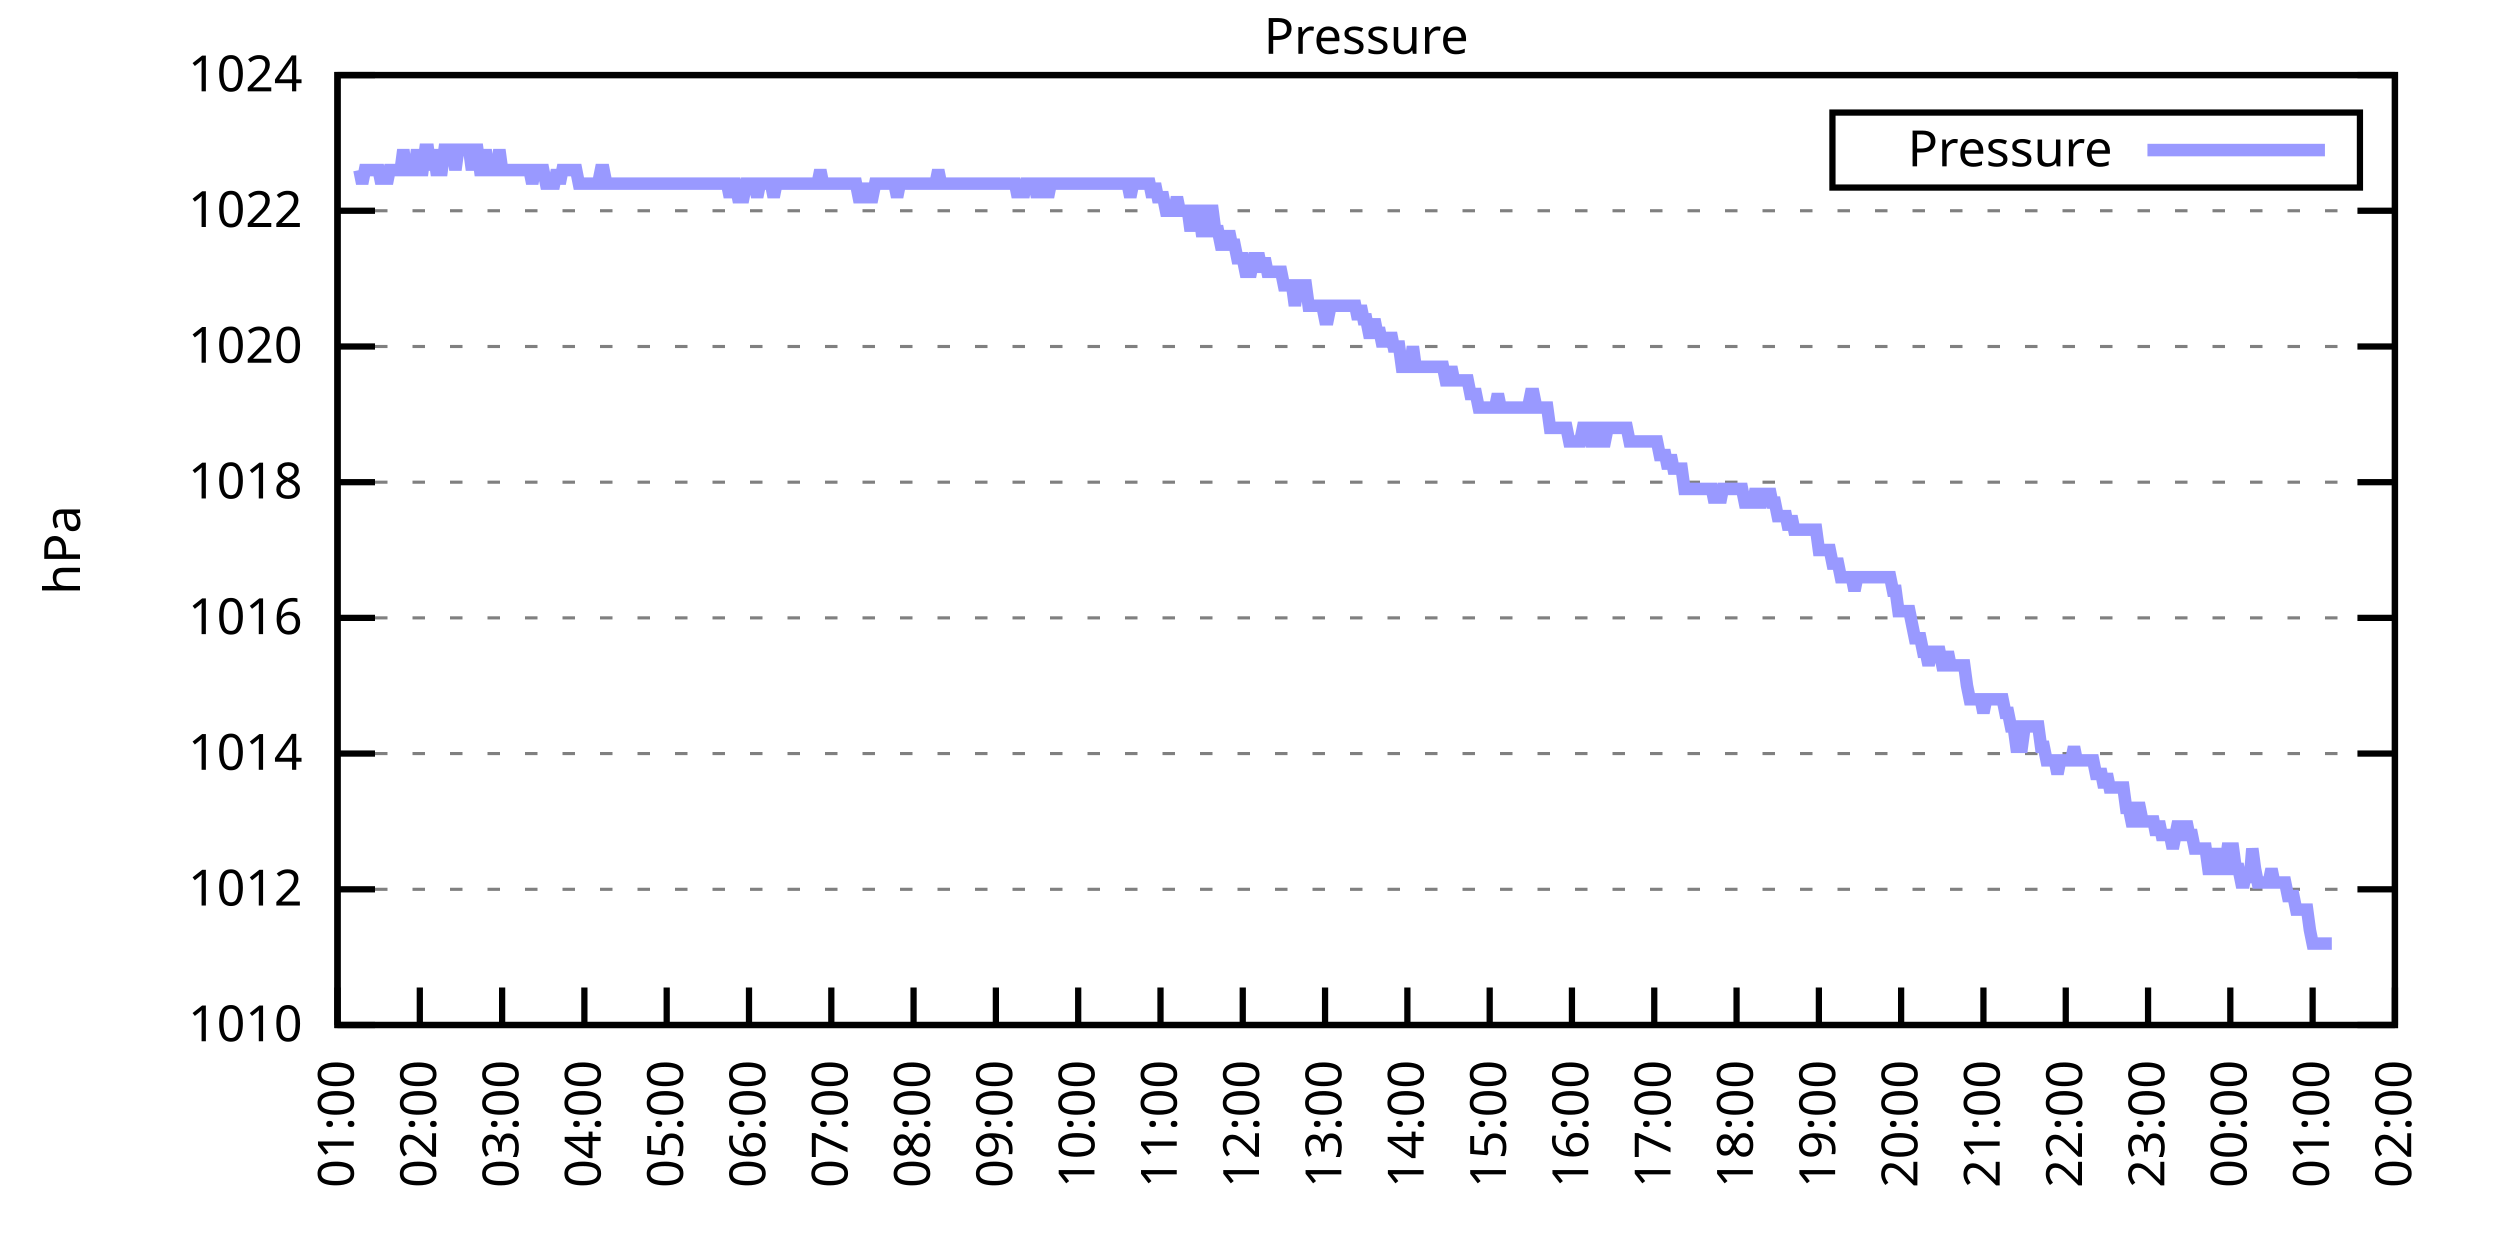
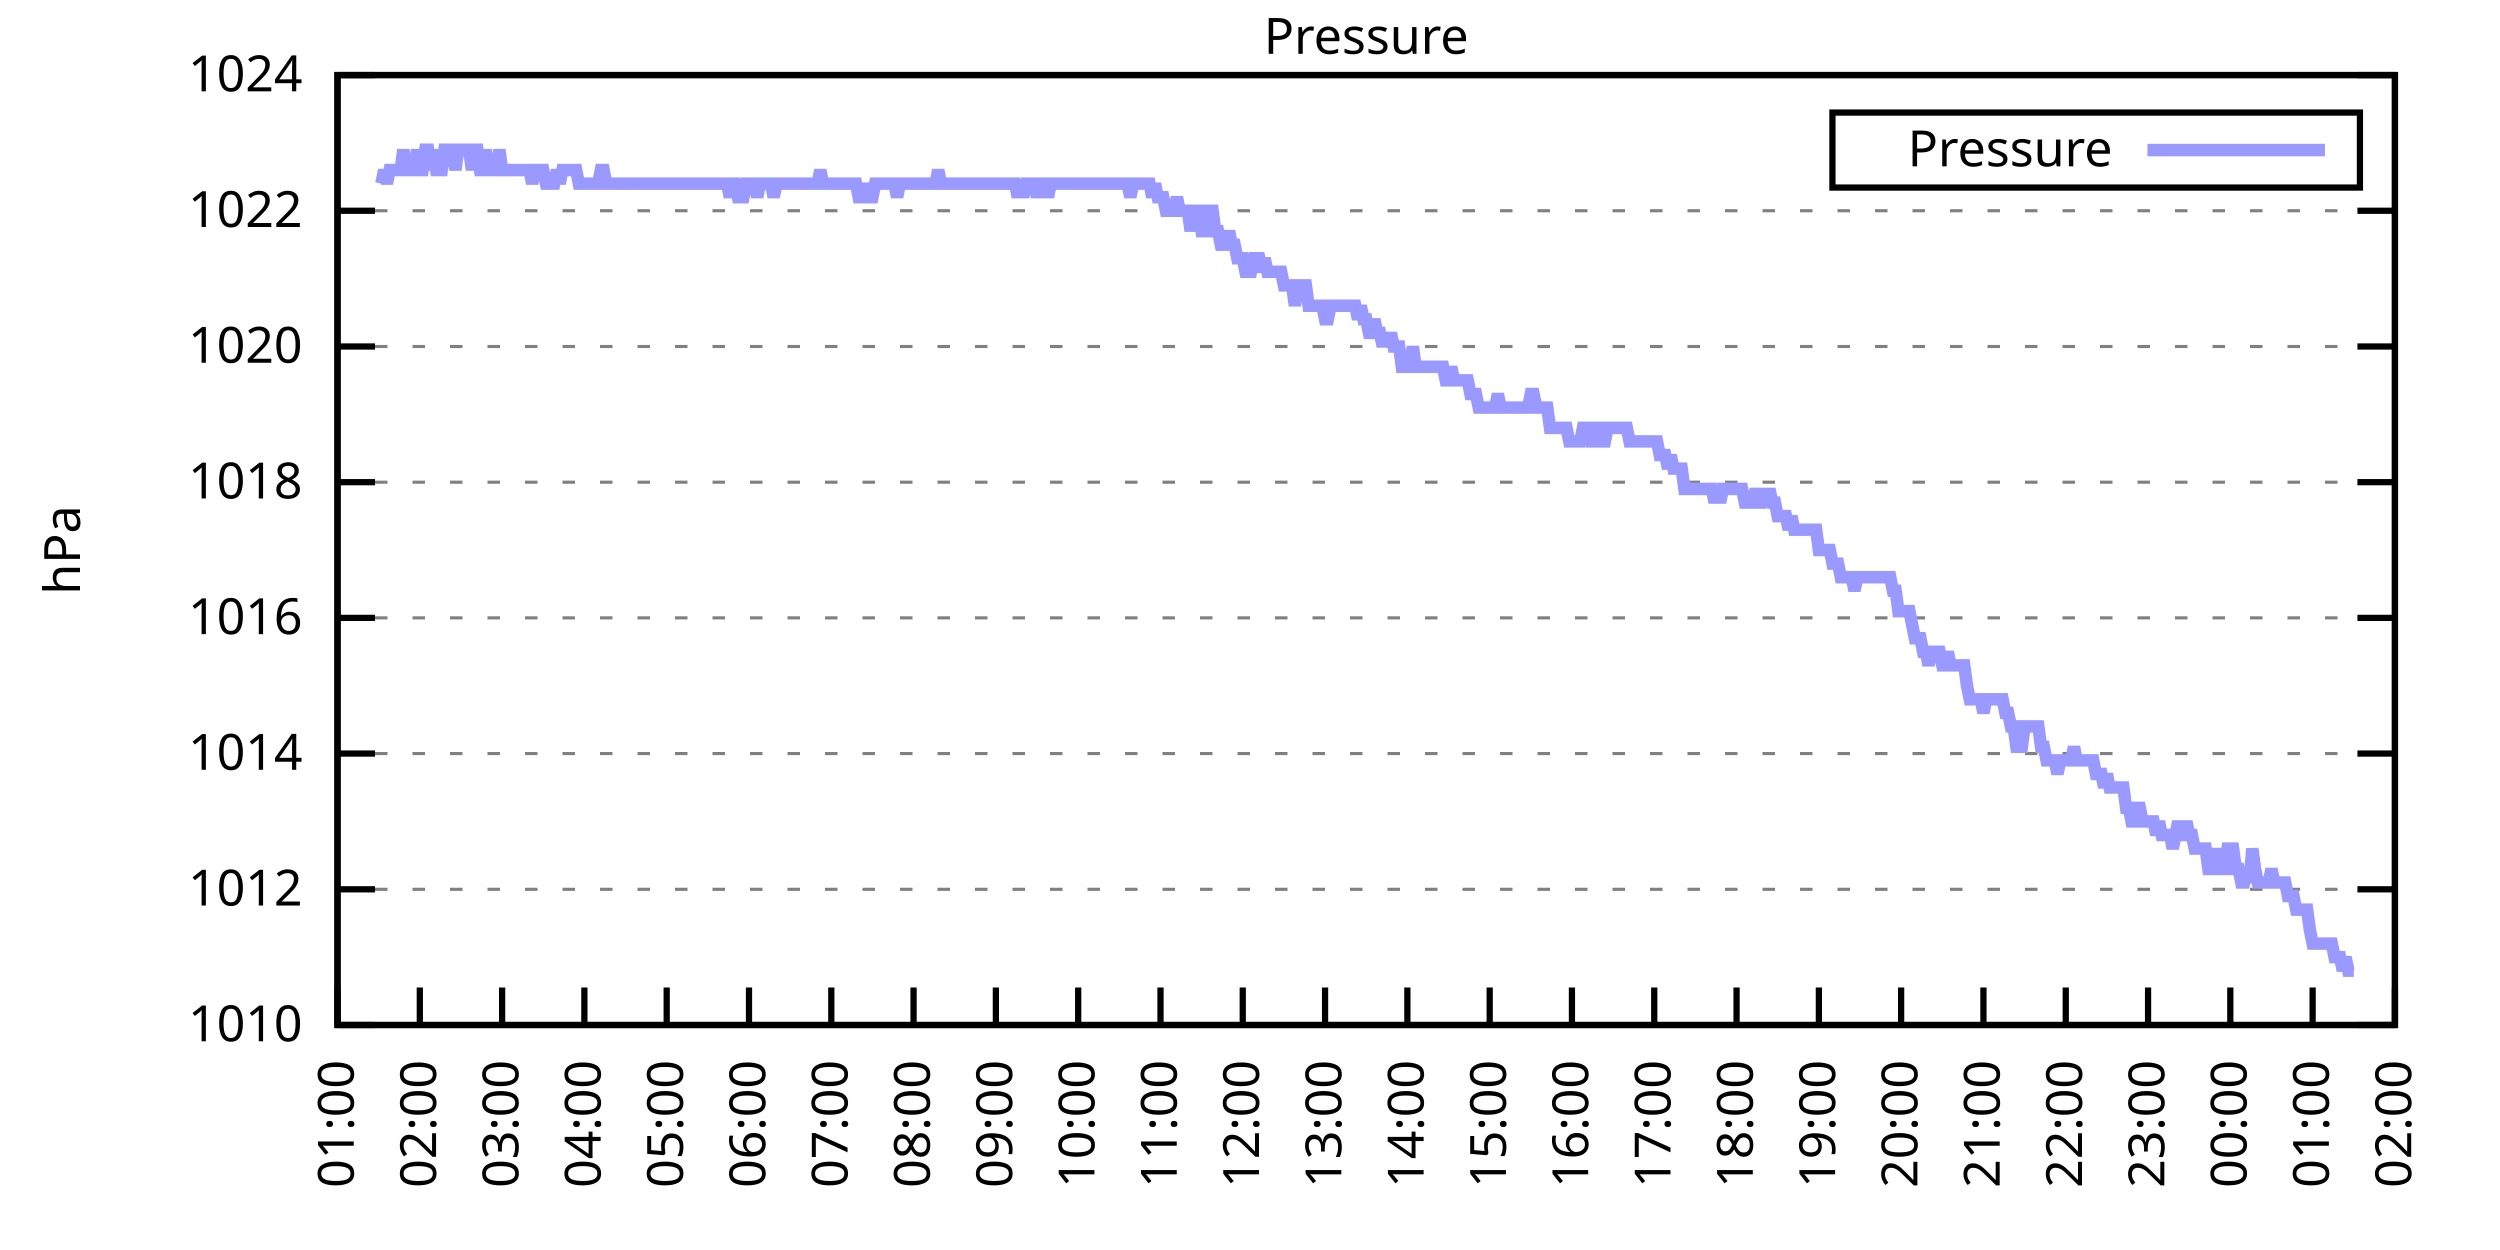
<svg xmlns="http://www.w3.org/2000/svg" xmlns:xlink="http://www.w3.org/1999/xlink" width="400" height="200" viewBox="0 0 400 200">
  <g id="gnuplot_canvas">
    <rect x="0" y="0" width="400" height="200" fill="none" />
    <defs>
      <circle id="gpDot" r="0.5" stroke-width="0.5" stroke="currentColor" />
      <path id="gpPt0" stroke-width="0.333" stroke="currentColor" d="M-1,0 h2 M0,-1 v2" />
      <path id="gpPt1" stroke-width="0.333" stroke="currentColor" d="M-1,-1 L1,1 M1,-1 L-1,1" />
      <path id="gpPt2" stroke-width="0.333" stroke="currentColor" d="M-1,0 L1,0 M0,-1 L0,1 M-1,-1 L1,1 M-1,1 L1,-1" />
      <rect id="gpPt3" stroke-width="0.333" stroke="currentColor" x="-1" y="-1" width="2" height="2" />
      <rect id="gpPt4" stroke-width="0.333" stroke="currentColor" fill="currentColor" x="-1" y="-1" width="2" height="2" />
      <circle id="gpPt5" stroke-width="0.333" stroke="currentColor" cx="0" cy="0" r="1" />
      <use xlink:href="#gpPt5" id="gpPt6" fill="currentColor" stroke="none" />
      <path id="gpPt7" stroke-width="0.333" stroke="currentColor" d="M0,-1.33 L-1.33,0.67 L1.33,0.67 z" />
      <use xlink:href="#gpPt7" id="gpPt8" fill="currentColor" stroke="none" />
      <use xlink:href="#gpPt7" id="gpPt9" stroke="currentColor" transform="rotate(180)" />
      <use xlink:href="#gpPt9" id="gpPt10" fill="currentColor" stroke="none" />
      <use xlink:href="#gpPt3" id="gpPt11" stroke="currentColor" transform="rotate(45)" />
      <use xlink:href="#gpPt11" id="gpPt12" fill="currentColor" stroke="none" />
      <path id="gpPt13" stroke-width="0.333" stroke="currentColor" d="M0,1.330 L1.265,0.411 L0.782,-1.067 L-0.782,-1.076 L-1.265,0.411 z" />
      <use xlink:href="#gpPt13" id="gpPt14" fill="currentColor" stroke="none" />
      <filter id="textbox" filterUnits="objectBoundingBox" x="0" y="0" height="1" width="1">
        <feFlood flood-color="white" flood-opacity="1" result="bgnd" />
        <feComposite in="SourceGraphic" in2="bgnd" operator="atop" />
      </filter>
      <filter id="greybox" filterUnits="objectBoundingBox" x="0" y="0" height="1" width="1">
        <feFlood flood-color="lightgrey" flood-opacity="1" result="grey" />
        <feComposite in="SourceGraphic" in2="grey" operator="atop" />
      </filter>
    </defs>
    <g fill="none" color="white" stroke="currentColor" stroke-width="1.00" stroke-linecap="butt" stroke-linejoin="miter">
</g>
    <g fill="none" color="black" stroke="currentColor" stroke-width="1.00" stroke-linecap="butt" stroke-linejoin="miter">
      <g stroke="none" shape-rendering="crispEdges">
        <polygon fill="rgb(255, 255, 255)" points="54.00,164.00 383.18,164.00 383.18,12.02 54.00,12.02 " />
      </g>
    </g>
    <g fill="none" color="black" stroke="currentColor" stroke-width="1.00" stroke-linecap="butt" stroke-linejoin="miter">
</g>
    <g fill="none" color="black" stroke="black" stroke-width="0.50" stroke-linecap="butt" stroke-linejoin="miter">
</g>
    <g fill="none" color="gray" stroke="currentColor" stroke-width="0.50" stroke-linecap="butt" stroke-linejoin="miter">
      <path stroke="gray" stroke-dasharray="2,4" class="gridline" d="M54.00,164.00 L383.19,164.00  " />
    </g>
    <g fill="none" color="gray" stroke="gray" stroke-width="1.00" stroke-linecap="butt" stroke-linejoin="miter">
</g>
    <g fill="none" color="black" stroke="currentColor" stroke-width="1.00" stroke-linecap="butt" stroke-linejoin="miter">
      <path stroke="black" d="M54.00,164.00 L60.00,164.00 M383.19,164.00 L377.19,164.00  " />
      <g transform="translate(48.40,166.60)" stroke="none" fill="black" font-family="Sans" font-size="8.00" text-anchor="end">
        <text>
          <tspan font-family="Sans"> 1010</tspan>
        </text>
      </g>
    </g>
    <g fill="none" color="black" stroke="currentColor" stroke-width="1.00" stroke-linecap="butt" stroke-linejoin="miter">
</g>
    <g fill="none" color="black" stroke="black" stroke-width="0.50" stroke-linecap="butt" stroke-linejoin="miter">
</g>
    <g fill="none" color="gray" stroke="currentColor" stroke-width="0.50" stroke-linecap="butt" stroke-linejoin="miter">
      <path stroke="gray" stroke-dasharray="2,4" class="gridline" d="M54.00,142.29 L383.19,142.29  " />
    </g>
    <g fill="none" color="gray" stroke="gray" stroke-width="1.00" stroke-linecap="butt" stroke-linejoin="miter">
</g>
    <g fill="none" color="black" stroke="currentColor" stroke-width="1.00" stroke-linecap="butt" stroke-linejoin="miter">
      <path stroke="black" d="M54.00,142.29 L60.00,142.29 M383.19,142.29 L377.19,142.29  " />
      <g transform="translate(48.40,144.89)" stroke="none" fill="black" font-family="Sans" font-size="8.00" text-anchor="end">
        <text>
          <tspan font-family="Sans"> 1012</tspan>
        </text>
      </g>
    </g>
    <g fill="none" color="black" stroke="currentColor" stroke-width="1.00" stroke-linecap="butt" stroke-linejoin="miter">
</g>
    <g fill="none" color="black" stroke="black" stroke-width="0.50" stroke-linecap="butt" stroke-linejoin="miter">
</g>
    <g fill="none" color="gray" stroke="currentColor" stroke-width="0.50" stroke-linecap="butt" stroke-linejoin="miter">
      <path stroke="gray" stroke-dasharray="2,4" class="gridline" d="M54.00,120.57 L383.19,120.57  " />
    </g>
    <g fill="none" color="gray" stroke="gray" stroke-width="1.00" stroke-linecap="butt" stroke-linejoin="miter">
</g>
    <g fill="none" color="black" stroke="currentColor" stroke-width="1.00" stroke-linecap="butt" stroke-linejoin="miter">
      <path stroke="black" d="M54.00,120.57 L60.00,120.57 M383.19,120.57 L377.19,120.57  " />
      <g transform="translate(48.40,123.17)" stroke="none" fill="black" font-family="Sans" font-size="8.00" text-anchor="end">
        <text>
          <tspan font-family="Sans"> 1014</tspan>
        </text>
      </g>
    </g>
    <g fill="none" color="black" stroke="currentColor" stroke-width="1.00" stroke-linecap="butt" stroke-linejoin="miter">
</g>
    <g fill="none" color="black" stroke="black" stroke-width="0.50" stroke-linecap="butt" stroke-linejoin="miter">
</g>
    <g fill="none" color="gray" stroke="currentColor" stroke-width="0.50" stroke-linecap="butt" stroke-linejoin="miter">
      <path stroke="gray" stroke-dasharray="2,4" class="gridline" d="M54.00,98.86 L383.19,98.86  " />
    </g>
    <g fill="none" color="gray" stroke="gray" stroke-width="1.00" stroke-linecap="butt" stroke-linejoin="miter">
</g>
    <g fill="none" color="black" stroke="currentColor" stroke-width="1.00" stroke-linecap="butt" stroke-linejoin="miter">
      <path stroke="black" d="M54.00,98.86 L60.00,98.86 M383.19,98.86 L377.19,98.86  " />
      <g transform="translate(48.40,101.46)" stroke="none" fill="black" font-family="Sans" font-size="8.00" text-anchor="end">
        <text>
          <tspan font-family="Sans"> 1016</tspan>
        </text>
      </g>
    </g>
    <g fill="none" color="black" stroke="currentColor" stroke-width="1.00" stroke-linecap="butt" stroke-linejoin="miter">
</g>
    <g fill="none" color="black" stroke="black" stroke-width="0.50" stroke-linecap="butt" stroke-linejoin="miter">
</g>
    <g fill="none" color="gray" stroke="currentColor" stroke-width="0.50" stroke-linecap="butt" stroke-linejoin="miter">
      <path stroke="gray" stroke-dasharray="2,4" class="gridline" d="M54.00,77.15 L383.19,77.15  " />
    </g>
    <g fill="none" color="gray" stroke="gray" stroke-width="1.00" stroke-linecap="butt" stroke-linejoin="miter">
</g>
    <g fill="none" color="black" stroke="currentColor" stroke-width="1.00" stroke-linecap="butt" stroke-linejoin="miter">
      <path stroke="black" d="M54.00,77.15 L60.00,77.15 M383.19,77.15 L377.19,77.15  " />
      <g transform="translate(48.40,79.75)" stroke="none" fill="black" font-family="Sans" font-size="8.00" text-anchor="end">
        <text>
          <tspan font-family="Sans"> 1018</tspan>
        </text>
      </g>
    </g>
    <g fill="none" color="black" stroke="currentColor" stroke-width="1.00" stroke-linecap="butt" stroke-linejoin="miter">
</g>
    <g fill="none" color="black" stroke="black" stroke-width="0.50" stroke-linecap="butt" stroke-linejoin="miter">
</g>
    <g fill="none" color="gray" stroke="currentColor" stroke-width="0.50" stroke-linecap="butt" stroke-linejoin="miter">
      <path stroke="gray" stroke-dasharray="2,4" class="gridline" d="M54.00,55.44 L383.19,55.44  " />
    </g>
    <g fill="none" color="gray" stroke="gray" stroke-width="1.00" stroke-linecap="butt" stroke-linejoin="miter">
</g>
    <g fill="none" color="black" stroke="currentColor" stroke-width="1.00" stroke-linecap="butt" stroke-linejoin="miter">
      <path stroke="black" d="M54.00,55.44 L60.00,55.44 M383.19,55.44 L377.19,55.44  " />
      <g transform="translate(48.40,58.04)" stroke="none" fill="black" font-family="Sans" font-size="8.00" text-anchor="end">
        <text>
          <tspan font-family="Sans"> 1020</tspan>
        </text>
      </g>
    </g>
    <g fill="none" color="black" stroke="currentColor" stroke-width="1.00" stroke-linecap="butt" stroke-linejoin="miter">
</g>
    <g fill="none" color="black" stroke="black" stroke-width="0.50" stroke-linecap="butt" stroke-linejoin="miter">
</g>
    <g fill="none" color="gray" stroke="currentColor" stroke-width="0.50" stroke-linecap="butt" stroke-linejoin="miter">
      <path stroke="gray" stroke-dasharray="2,4" class="gridline" d="M54.00,33.72 L383.19,33.72  " />
    </g>
    <g fill="none" color="gray" stroke="gray" stroke-width="1.00" stroke-linecap="butt" stroke-linejoin="miter">
</g>
    <g fill="none" color="black" stroke="currentColor" stroke-width="1.00" stroke-linecap="butt" stroke-linejoin="miter">
      <path stroke="black" d="M54.00,33.72 L60.00,33.72 M383.19,33.72 L377.19,33.72  " />
      <g transform="translate(48.40,36.32)" stroke="none" fill="black" font-family="Sans" font-size="8.00" text-anchor="end">
        <text>
          <tspan font-family="Sans"> 1022</tspan>
        </text>
      </g>
    </g>
    <g fill="none" color="black" stroke="currentColor" stroke-width="1.00" stroke-linecap="butt" stroke-linejoin="miter">
</g>
    <g fill="none" color="black" stroke="black" stroke-width="0.50" stroke-linecap="butt" stroke-linejoin="miter">
</g>
    <g fill="none" color="gray" stroke="currentColor" stroke-width="0.50" stroke-linecap="butt" stroke-linejoin="miter">
      <path stroke="gray" stroke-dasharray="2,4" class="gridline" d="M54.00,12.01 L383.19,12.01  " />
    </g>
    <g fill="none" color="gray" stroke="gray" stroke-width="1.00" stroke-linecap="butt" stroke-linejoin="miter">
</g>
    <g fill="none" color="black" stroke="currentColor" stroke-width="1.00" stroke-linecap="butt" stroke-linejoin="miter">
      <path stroke="black" d="M54.00,12.01 L60.00,12.01 M383.19,12.01 L377.19,12.01  " />
      <g transform="translate(48.40,14.61)" stroke="none" fill="black" font-family="Sans" font-size="8.00" text-anchor="end">
        <text>
          <tspan font-family="Sans"> 1024</tspan>
        </text>
      </g>
    </g>
    <g fill="none" color="black" stroke="currentColor" stroke-width="1.00" stroke-linecap="butt" stroke-linejoin="miter">
      <path stroke="black" d="M54.00,164.00 L54.00,158.00  " />
      <g transform="translate(56.60,169.60) rotate(270.00)" stroke="none" fill="black" font-family="Sans" font-size="8.00" text-anchor="end">
        <text>
          <tspan font-family="Sans">01:00</tspan>
        </text>
      </g>
    </g>
    <g fill="none" color="black" stroke="currentColor" stroke-width="1.00" stroke-linecap="butt" stroke-linejoin="miter">
      <path stroke="black" d="M67.17,164.00 L67.17,158.00  " />
      <g transform="translate(69.77,169.60) rotate(270.00)" stroke="none" fill="black" font-family="Sans" font-size="8.00" text-anchor="end">
        <text>
          <tspan font-family="Sans">02:00</tspan>
        </text>
      </g>
    </g>
    <g fill="none" color="black" stroke="currentColor" stroke-width="1.00" stroke-linecap="butt" stroke-linejoin="miter">
      <path stroke="black" d="M80.34,164.00 L80.34,158.00  " />
      <g transform="translate(82.94,169.60) rotate(270.00)" stroke="none" fill="black" font-family="Sans" font-size="8.00" text-anchor="end">
        <text>
          <tspan font-family="Sans">03:00</tspan>
        </text>
      </g>
    </g>
    <g fill="none" color="black" stroke="currentColor" stroke-width="1.00" stroke-linecap="butt" stroke-linejoin="miter">
      <path stroke="black" d="M93.50,164.00 L93.50,158.00  " />
      <g transform="translate(96.10,169.60) rotate(270.00)" stroke="none" fill="black" font-family="Sans" font-size="8.00" text-anchor="end">
        <text>
          <tspan font-family="Sans">04:00</tspan>
        </text>
      </g>
    </g>
    <g fill="none" color="black" stroke="currentColor" stroke-width="1.00" stroke-linecap="butt" stroke-linejoin="miter">
      <path stroke="black" d="M106.67,164.00 L106.67,158.00  " />
      <g transform="translate(109.27,169.60) rotate(270.00)" stroke="none" fill="black" font-family="Sans" font-size="8.00" text-anchor="end">
        <text>
          <tspan font-family="Sans">05:00</tspan>
        </text>
      </g>
    </g>
    <g fill="none" color="black" stroke="currentColor" stroke-width="1.00" stroke-linecap="butt" stroke-linejoin="miter">
      <path stroke="black" d="M119.84,164.00 L119.84,158.00  " />
      <g transform="translate(122.44,169.60) rotate(270.00)" stroke="none" fill="black" font-family="Sans" font-size="8.00" text-anchor="end">
        <text>
          <tspan font-family="Sans">06:00</tspan>
        </text>
      </g>
    </g>
    <g fill="none" color="black" stroke="currentColor" stroke-width="1.00" stroke-linecap="butt" stroke-linejoin="miter">
      <path stroke="black" d="M133.01,164.00 L133.01,158.00  " />
      <g transform="translate(135.61,169.60) rotate(270.00)" stroke="none" fill="black" font-family="Sans" font-size="8.00" text-anchor="end">
        <text>
          <tspan font-family="Sans">07:00</tspan>
        </text>
      </g>
    </g>
    <g fill="none" color="black" stroke="currentColor" stroke-width="1.00" stroke-linecap="butt" stroke-linejoin="miter">
      <path stroke="black" d="M146.17,164.00 L146.17,158.00  " />
      <g transform="translate(148.77,169.60) rotate(270.00)" stroke="none" fill="black" font-family="Sans" font-size="8.00" text-anchor="end">
        <text>
          <tspan font-family="Sans">08:00</tspan>
        </text>
      </g>
    </g>
    <g fill="none" color="black" stroke="currentColor" stroke-width="1.00" stroke-linecap="butt" stroke-linejoin="miter">
      <path stroke="black" d="M159.34,164.00 L159.34,158.00  " />
      <g transform="translate(161.94,169.60) rotate(270.00)" stroke="none" fill="black" font-family="Sans" font-size="8.00" text-anchor="end">
        <text>
          <tspan font-family="Sans">09:00</tspan>
        </text>
      </g>
    </g>
    <g fill="none" color="black" stroke="currentColor" stroke-width="1.00" stroke-linecap="butt" stroke-linejoin="miter">
      <path stroke="black" d="M172.51,164.00 L172.51,158.00  " />
      <g transform="translate(175.11,169.60) rotate(270.00)" stroke="none" fill="black" font-family="Sans" font-size="8.00" text-anchor="end">
        <text>
          <tspan font-family="Sans">10:00</tspan>
        </text>
      </g>
    </g>
    <g fill="none" color="black" stroke="currentColor" stroke-width="1.00" stroke-linecap="butt" stroke-linejoin="miter">
      <path stroke="black" d="M185.68,164.00 L185.68,158.00  " />
      <g transform="translate(188.28,169.60) rotate(270.00)" stroke="none" fill="black" font-family="Sans" font-size="8.00" text-anchor="end">
        <text>
          <tspan font-family="Sans">11:00</tspan>
        </text>
      </g>
    </g>
    <g fill="none" color="black" stroke="currentColor" stroke-width="1.00" stroke-linecap="butt" stroke-linejoin="miter">
      <path stroke="black" d="M198.84,164.00 L198.84,158.00  " />
      <g transform="translate(201.44,169.60) rotate(270.00)" stroke="none" fill="black" font-family="Sans" font-size="8.00" text-anchor="end">
        <text>
          <tspan font-family="Sans">12:00</tspan>
        </text>
      </g>
    </g>
    <g fill="none" color="black" stroke="currentColor" stroke-width="1.00" stroke-linecap="butt" stroke-linejoin="miter">
      <path stroke="black" d="M212.01,164.00 L212.01,158.00  " />
      <g transform="translate(214.61,169.60) rotate(270.00)" stroke="none" fill="black" font-family="Sans" font-size="8.00" text-anchor="end">
        <text>
          <tspan font-family="Sans">13:00</tspan>
        </text>
      </g>
    </g>
    <g fill="none" color="black" stroke="currentColor" stroke-width="1.00" stroke-linecap="butt" stroke-linejoin="miter">
      <path stroke="black" d="M225.18,164.00 L225.18,158.00  " />
      <g transform="translate(227.78,169.60) rotate(270.00)" stroke="none" fill="black" font-family="Sans" font-size="8.00" text-anchor="end">
        <text>
          <tspan font-family="Sans">14:00</tspan>
        </text>
      </g>
    </g>
    <g fill="none" color="black" stroke="currentColor" stroke-width="1.00" stroke-linecap="butt" stroke-linejoin="miter">
      <path stroke="black" d="M238.35,164.00 L238.35,158.00  " />
      <g transform="translate(240.95,169.60) rotate(270.00)" stroke="none" fill="black" font-family="Sans" font-size="8.00" text-anchor="end">
        <text>
          <tspan font-family="Sans">15:00</tspan>
        </text>
      </g>
    </g>
    <g fill="none" color="black" stroke="currentColor" stroke-width="1.00" stroke-linecap="butt" stroke-linejoin="miter">
      <path stroke="black" d="M251.51,164.00 L251.51,158.00  " />
      <g transform="translate(254.11,169.60) rotate(270.00)" stroke="none" fill="black" font-family="Sans" font-size="8.00" text-anchor="end">
        <text>
          <tspan font-family="Sans">16:00</tspan>
        </text>
      </g>
    </g>
    <g fill="none" color="black" stroke="currentColor" stroke-width="1.00" stroke-linecap="butt" stroke-linejoin="miter">
      <path stroke="black" d="M264.68,164.00 L264.68,158.00  " />
      <g transform="translate(267.28,169.60) rotate(270.00)" stroke="none" fill="black" font-family="Sans" font-size="8.00" text-anchor="end">
        <text>
          <tspan font-family="Sans">17:00</tspan>
        </text>
      </g>
    </g>
    <g fill="none" color="black" stroke="currentColor" stroke-width="1.00" stroke-linecap="butt" stroke-linejoin="miter">
      <path stroke="black" d="M277.85,164.00 L277.85,158.00  " />
      <g transform="translate(280.45,169.60) rotate(270.00)" stroke="none" fill="black" font-family="Sans" font-size="8.00" text-anchor="end">
        <text>
          <tspan font-family="Sans">18:00</tspan>
        </text>
      </g>
    </g>
    <g fill="none" color="black" stroke="currentColor" stroke-width="1.00" stroke-linecap="butt" stroke-linejoin="miter">
      <path stroke="black" d="M291.02,164.00 L291.02,158.00  " />
      <g transform="translate(293.62,169.60) rotate(270.00)" stroke="none" fill="black" font-family="Sans" font-size="8.00" text-anchor="end">
        <text>
          <tspan font-family="Sans">19:00</tspan>
        </text>
      </g>
    </g>
    <g fill="none" color="black" stroke="currentColor" stroke-width="1.00" stroke-linecap="butt" stroke-linejoin="miter">
      <path stroke="black" d="M304.18,164.00 L304.18,158.00  " />
      <g transform="translate(306.78,169.60) rotate(270.00)" stroke="none" fill="black" font-family="Sans" font-size="8.00" text-anchor="end">
        <text>
          <tspan font-family="Sans">20:00</tspan>
        </text>
      </g>
    </g>
    <g fill="none" color="black" stroke="currentColor" stroke-width="1.00" stroke-linecap="butt" stroke-linejoin="miter">
      <path stroke="black" d="M317.35,164.00 L317.35,158.00  " />
      <g transform="translate(319.95,169.60) rotate(270.00)" stroke="none" fill="black" font-family="Sans" font-size="8.00" text-anchor="end">
        <text>
          <tspan font-family="Sans">21:00</tspan>
        </text>
      </g>
    </g>
    <g fill="none" color="black" stroke="currentColor" stroke-width="1.00" stroke-linecap="butt" stroke-linejoin="miter">
      <path stroke="black" d="M330.52,164.00 L330.52,158.00  " />
      <g transform="translate(333.12,169.60) rotate(270.00)" stroke="none" fill="black" font-family="Sans" font-size="8.00" text-anchor="end">
        <text>
          <tspan font-family="Sans">22:00</tspan>
        </text>
      </g>
    </g>
    <g fill="none" color="black" stroke="currentColor" stroke-width="1.00" stroke-linecap="butt" stroke-linejoin="miter">
      <path stroke="black" d="M343.69,164.00 L343.69,158.00  " />
      <g transform="translate(346.29,169.60) rotate(270.00)" stroke="none" fill="black" font-family="Sans" font-size="8.00" text-anchor="end">
        <text>
          <tspan font-family="Sans">23:00</tspan>
        </text>
      </g>
    </g>
    <g fill="none" color="black" stroke="currentColor" stroke-width="1.00" stroke-linecap="butt" stroke-linejoin="miter">
      <path stroke="black" d="M356.85,164.00 L356.85,158.00  " />
      <g transform="translate(359.45,169.60) rotate(270.00)" stroke="none" fill="black" font-family="Sans" font-size="8.00" text-anchor="end">
        <text>
          <tspan font-family="Sans">00:00</tspan>
        </text>
      </g>
    </g>
    <g fill="none" color="black" stroke="currentColor" stroke-width="1.00" stroke-linecap="butt" stroke-linejoin="miter">
      <path stroke="black" d="M370.02,164.00 L370.02,158.00  " />
      <g transform="translate(372.62,169.60) rotate(270.00)" stroke="none" fill="black" font-family="Sans" font-size="8.00" text-anchor="end">
        <text>
          <tspan font-family="Sans">01:00</tspan>
        </text>
      </g>
    </g>
    <g fill="none" color="black" stroke="currentColor" stroke-width="1.00" stroke-linecap="butt" stroke-linejoin="miter">
      <path stroke="black" d="M383.19,164.00 L383.19,158.00  " />
      <g transform="translate(385.79,169.60) rotate(270.00)" stroke="none" fill="black" font-family="Sans" font-size="8.00" text-anchor="end">
        <text>
          <tspan font-family="Sans">02:00</tspan>
        </text>
      </g>
    </g>
    <g fill="none" color="black" stroke="currentColor" stroke-width="1.00" stroke-linecap="butt" stroke-linejoin="miter">
</g>
    <g fill="none" color="black" stroke="currentColor" stroke-width="1.00" stroke-linecap="butt" stroke-linejoin="miter">
      <path stroke="black" d="M54.00,12.01 L54.00,164.00 L383.19,164.00 L383.19,12.01 L54.00,12.01 Z  " />
    </g>
    <g fill="none" color="black" stroke="currentColor" stroke-width="1.00" stroke-linecap="butt" stroke-linejoin="miter">
</g>
    <g fill="none" color="black" stroke="currentColor" stroke-width="1.00" stroke-linecap="butt" stroke-linejoin="miter">
      <path stroke="black" d="M293.19,30.01 L293.19,18.01 L377.59,18.01 L377.59,30.01 L293.19,30.01 Z  " />
    </g>
    <g id="Pressure_plot_1">
      <g fill="none" color="white" stroke="black" stroke-width="2.00" stroke-linecap="butt" stroke-linejoin="miter">
</g>
      <g fill="none" color="black" stroke="currentColor" stroke-width="2.00" stroke-linecap="butt" stroke-linejoin="miter">
        <g transform="translate(337.99,26.61)" stroke="none" fill="black" font-family="Sans" font-size="8.00" text-anchor="end">
          <text>
            <tspan font-family="Sans">Pressure</tspan>
          </text>
        </g>
      </g>
      <g fill="none" color="black" stroke="currentColor" stroke-width="2.00" stroke-linecap="butt" stroke-linejoin="miter">
-         <path stroke="rgb(153, 153, 255)" d="M343.59,24.01 L371.99,24.01 M57.51,27.21 L57.95,29.38 L58.39,27.21 L58.83,27.21 L59.27,27.21 L59.71,27.21   L60.14,27.21 L60.58,27.21 L61.02,29.38 L61.46,27.21 L61.90,29.38 L62.34,27.21 L62.78,27.21 L63.22,27.21   L63.66,27.21 L64.10,27.21 L64.53,23.95 L64.97,27.21 L65.41,27.21 L65.85,27.21 L66.29,27.21 L66.73,23.95   L67.17,27.21 L67.61,27.21 L68.05,23.95 L68.48,23.95 L68.92,27.21 L69.36,23.95 L69.80,27.21 L70.24,27.21   L70.68,27.21 L71.12,23.95 L71.56,23.95 L72.00,23.95 L72.43,23.95 L72.87,27.21 L73.31,23.95 L73.75,23.95   L74.19,23.95 L74.63,23.95 L75.07,23.95 L75.51,27.21 L75.95,23.95 L76.38,23.95 L76.82,27.21 L77.26,27.21   L77.70,23.95 L78.14,27.21 L78.58,27.21 L79.02,27.21 L79.46,27.21 L79.90,23.95 L80.34,27.21 L80.77,27.21   L81.21,27.21 L81.65,27.21 L82.09,27.21 L82.53,27.21 L82.97,27.21 L83.41,27.21 L83.85,27.21 L84.29,27.21   L84.72,27.21 L85.16,29.38 L85.60,27.21 L86.04,27.21 L86.48,27.21 L86.92,27.21 L87.36,29.38 L87.80,29.38   L88.24,29.38 L88.67,29.38 L89.11,27.21 L89.55,29.38 L89.99,27.21 L90.43,27.21 L90.87,27.21 L91.31,27.21   L91.75,27.21 L92.19,27.21 L92.62,29.38 L93.06,29.38 L93.50,29.38 L93.94,29.38 L94.38,29.38 L94.82,29.38   L95.26,29.38 L95.70,29.38 L96.14,27.21 L96.58,27.21 L97.01,29.38 L97.45,29.38 L97.89,29.38 L98.33,29.38   L98.77,29.38 L99.21,29.38 L99.65,29.38 L100.09,29.38 L100.53,29.38 L100.96,29.38 L101.40,29.38 L101.84,29.38   L102.28,29.38 L102.72,29.38 L103.16,29.38 L103.60,29.38 L104.04,29.38 L104.48,29.38 L104.91,29.38 L105.35,29.38   L105.79,29.38 L106.23,29.38 L106.67,29.38 L107.11,29.38 L107.55,29.38 L107.99,29.38 L108.43,29.38 L108.87,29.38   L109.30,29.38 L109.74,29.38 L110.18,29.38 L110.62,29.38 L111.06,29.38 L111.50,29.38 L111.94,29.38 L112.38,29.38   L112.82,29.38 L113.25,29.38 L113.69,29.38 L114.13,29.38 L114.57,29.38 L115.01,29.38 L115.45,29.38 L115.89,29.38   L116.33,29.38 L116.77,31.55 L117.20,29.38 L117.64,29.38 L118.08,31.55 L118.52,31.55 L118.96,31.55 L119.40,29.38   L119.84,29.38 L120.28,29.38 L120.72,29.38 L121.15,31.55 L121.59,29.38 L122.03,29.38 L122.47,29.38 L122.91,29.38   L123.35,29.38 L123.79,31.55 L124.23,29.38 L124.67,29.38 L125.11,29.38 L125.54,29.38 L125.98,29.38 L126.42,29.38   L126.86,29.38 L127.30,29.38 L127.74,29.38 L128.18,29.38 L128.62,29.38 L129.06,29.38 L129.49,29.38 L129.93,29.38   L130.37,29.38 L130.81,29.38 L131.25,27.21 L131.69,29.38 L132.13,29.38 L132.57,29.38 L133.01,29.38 L133.44,29.38   L133.88,29.38 L134.32,29.38 L134.76,29.38 L135.20,29.38 L135.64,29.38 L136.08,29.38 L136.52,29.38 L136.96,29.38   L137.39,31.55 L137.83,31.55 L138.27,29.38 L138.71,31.55 L139.15,31.55 L139.59,31.55 L140.03,29.38 L140.47,29.38   L140.91,29.38 L141.35,29.38 L141.78,29.38 L142.22,29.38 L142.66,29.38 L143.10,29.38 L143.54,31.55 L143.98,29.38   L144.42,29.38 L144.86,29.38 L145.30,29.38 L145.73,29.38 L146.17,29.38 L146.61,29.38 L147.05,29.38 L147.49,29.38   L147.93,29.38 L148.37,29.38 L148.81,29.38 L149.25,29.38 L149.68,29.38 L150.12,27.21 L150.56,29.38 L151.00,29.38   L151.44,29.38 L151.88,29.38 L152.32,29.38 L152.76,29.38 L153.20,29.38 L153.63,29.38 L154.07,29.38 L154.51,29.38   L154.95,29.38 L155.39,29.38 L155.83,29.38 L156.27,29.38 L156.71,29.38 L157.15,29.38 L157.59,29.38 L158.02,29.38   L158.46,29.38 L158.90,29.38 L159.34,29.38 L159.78,29.38 L160.22,29.38 L160.66,29.38 L161.10,29.38 L161.54,29.38   L161.97,29.38 L162.41,29.38 L162.85,31.55 L163.29,29.38 L163.73,31.55 L164.17,29.38 L164.61,29.38 L165.05,29.38   L165.49,29.38 L165.92,31.55 L166.36,29.38 L166.80,29.38 L167.24,29.38 L167.68,31.55 L168.12,29.38 L168.56,29.38   L169.00,29.38 L169.44,29.38 L169.87,29.38 L170.31,29.38 L170.75,29.38 L171.19,29.38 L171.63,29.38 L172.07,29.38   L172.51,29.38 L172.95,29.38 L173.39,29.38 L173.83,29.38 L174.26,29.38 L174.70,29.38 L175.14,29.38 L175.58,29.38   L176.02,29.38 L176.46,29.38 L176.90,29.38 L177.34,29.38 L177.78,29.38 L178.21,29.38 L178.65,29.38 L179.09,29.38   L179.53,29.38 L179.97,29.38 L180.41,29.38 L180.85,31.55 L181.29,29.38 L181.73,29.38 L182.16,29.38 L182.60,29.38   L183.04,29.38 L183.48,29.38 L183.92,29.38 L184.36,31.55 L184.80,29.38 L185.24,31.55 L185.68,31.55 L186.11,31.55   L186.55,33.72 L186.99,33.72 L187.43,33.72 L187.87,33.72 L188.31,31.55 L188.75,33.72 L189.19,33.72 L189.63,33.72   L190.07,33.72 L190.50,36.98 L190.94,33.72 L191.38,33.72 L191.82,33.72 L192.26,36.98 L192.70,36.98 L193.14,33.72   L193.58,33.72 L194.02,33.72 L194.45,36.98 L194.89,36.98 L195.33,39.15 L195.77,39.15 L196.21,39.15 L196.65,36.98   L197.09,39.15 L197.53,39.15 L197.97,41.32 L198.40,41.32 L198.84,41.32 L199.28,43.49 L199.72,43.49 L200.16,43.49   L200.60,41.32 L201.04,41.32 L201.48,41.32 L201.92,43.49 L202.35,41.32 L202.79,43.49 L203.23,43.49 L203.67,43.49   L204.11,43.49 L204.55,43.49 L204.99,43.49 L205.43,45.66 L205.87,45.66 L206.31,45.66 L206.74,45.66 L207.18,48.92   L207.62,45.66 L208.06,45.66 L208.50,45.66 L208.94,45.66 L209.38,48.92 L209.82,48.92 L210.26,48.92 L210.69,48.92   L211.13,48.92 L211.57,48.92 L212.01,51.09 L212.45,51.09 L212.89,48.92 L213.33,48.92 L213.77,48.92 L214.21,48.92   L214.64,48.92 L215.08,48.92 L215.52,48.92 L215.96,48.92 L216.40,48.92 L216.84,48.92 L217.28,51.09 L217.72,48.92   L218.16,51.09 L218.60,51.09 L219.03,53.26 L219.47,53.26 L219.91,51.09 L220.35,53.26 L220.79,53.26 L221.23,55.44   L221.67,53.26 L222.11,55.44 L222.55,53.26 L222.98,55.44 L223.42,55.44 L223.86,55.44 L224.30,58.69 L224.74,58.69   L225.18,58.69 L225.62,58.69 L226.06,55.44 L226.50,58.69 L226.93,58.69 L227.37,58.69 L227.81,58.69 L228.25,58.69   L228.69,58.69 L229.13,58.69 L229.57,58.69 L230.01,58.69 L230.45,58.69 L230.88,58.69 L231.32,60.86 L231.76,60.86   L232.20,58.69 L232.64,60.86 L233.08,60.86 L233.52,60.86 L233.96,60.86 L234.40,60.86 L234.84,60.86 L235.27,63.04   L235.71,63.04 L236.15,63.04 L236.59,65.21 L237.03,65.21 L237.47,65.21 L237.91,65.21 L238.35,65.21 L238.79,65.21   L239.22,65.21 L239.66,63.04 L240.10,65.21 L240.54,65.21 L240.98,65.21 L241.42,65.21 L241.86,65.21 L242.30,65.21   L242.74,65.21 L243.17,65.21 L243.61,65.21 L244.05,65.21 L244.49,65.21 L244.93,63.04 L245.37,63.04 L245.81,65.21   L246.25,65.21 L246.69,65.21 L247.12,65.21 L247.56,65.21 L248.00,68.46 L248.44,68.46 L248.88,68.46 L249.32,68.46   L249.76,68.46 L250.20,68.46 L250.64,68.46 L251.08,70.63 L251.51,70.63 L251.95,70.63 L252.39,70.63 L252.83,70.63   L253.27,68.46 L253.71,68.46 L254.15,68.46 L254.59,70.63 L255.03,70.63 L255.46,68.46 L255.90,68.46 L256.34,70.63   L256.78,70.63 L257.22,68.46 L257.66,68.46 L258.10,68.46 L258.54,68.46 L258.98,68.46 L259.41,68.46 L259.85,68.46   L260.29,68.46 L260.73,70.63 L261.17,70.63 L261.61,70.63 L262.05,70.63 L262.49,70.63 L262.93,70.63 L263.36,70.63   L263.80,70.63 L264.24,70.63 L264.68,70.63 L265.12,70.63 L265.56,72.81 L266.00,72.81 L266.44,72.81 L266.88,74.98   L267.32,72.81 L267.75,74.98 L268.19,74.98 L268.63,74.98 L269.07,74.98 L269.51,78.23 L269.95,78.23 L270.39,78.23   L270.83,78.23 L271.27,78.23 L271.70,78.23 L272.14,78.23 L272.58,78.23 L273.02,78.23 L273.46,78.23 L273.90,78.23   L274.34,80.41 L274.78,78.23 L275.22,80.41 L275.65,78.23 L276.09,78.23 L276.53,78.23 L276.97,78.23 L277.41,78.23   L277.85,78.23 L278.29,78.23 L278.73,78.23 L279.17,80.41 L279.60,80.41 L280.04,80.41 L280.48,80.41 L280.92,78.23   L281.36,80.41 L281.80,80.41 L282.24,78.23 L282.68,80.41 L283.12,78.23 L283.56,80.41 L283.99,80.41 L284.43,82.58   L284.87,82.58 L285.31,82.58 L285.75,82.58 L286.19,84.75 L286.63,82.58 L287.07,84.75 L287.51,84.75 L287.94,84.75   L288.38,84.75 L288.82,84.75 L289.26,84.75 L289.70,84.75 L290.14,84.75 L290.58,84.75 L291.02,88.00 L291.46,88.00   L291.89,88.00 L292.33,88.00 L292.77,88.00 L293.21,90.18 L293.65,90.18 L294.09,90.18 L294.53,92.35 L294.97,92.35   L295.41,92.35 L295.84,92.35 L296.28,92.35 L296.72,94.52 L297.16,92.35 L297.60,92.35 L298.04,92.35 L298.48,92.35   L298.92,92.35 L299.36,92.35 L299.80,92.35 L300.23,92.35 L300.67,92.35 L301.11,92.35 L301.55,92.35 L301.99,92.35   L302.43,92.35 L302.87,94.52 L303.31,94.52 L303.75,97.78 L304.18,97.78 L304.62,97.78 L305.06,97.78 L305.50,97.78   L305.94,99.95 L306.38,102.12 L306.82,102.12 L307.26,102.12 L307.70,104.29 L308.13,104.29 L308.57,106.46 L309.01,104.29   L309.45,104.29 L309.89,104.29 L310.33,104.29 L310.77,106.46 L311.21,106.46 L311.65,104.29 L312.08,106.46 L312.52,106.46   L312.96,106.46 L313.40,106.46 L313.84,106.46 L314.28,106.46 L314.72,109.72 L315.16,111.89 L315.60,111.89 L316.04,111.89   L316.47,111.89 L316.91,111.89 L317.35,114.06 L317.79,111.89 L318.23,111.89 L318.67,111.89 L319.11,111.89 L319.55,111.89   L319.99,111.89 L320.42,111.89 L320.86,114.06 L321.30,114.06 L321.74,116.23 L322.18,116.23 L322.62,119.49 L323.06,119.49   L323.50,119.49 L323.94,116.23 L324.37,116.23 L324.81,116.23 L325.25,116.23 L325.69,116.23 L326.13,116.23 L326.57,119.49   L327.01,119.49 L327.45,121.66 L327.89,121.66 L328.33,121.66 L328.76,121.66 L329.20,123.83 L329.64,121.66 L330.08,121.66   L330.52,121.66 L330.96,121.66 L331.40,121.66 L331.84,119.49 L332.28,121.66 L332.71,121.66 L333.15,121.66 L333.59,121.66   L334.03,121.66 L334.47,121.66 L334.91,121.66 L335.35,123.83 L335.79,123.83 L336.23,123.83 L336.66,126.00 L337.10,123.83   L337.54,126.00 L337.98,126.00 L338.42,126.00 L338.86,126.00 L339.30,126.00 L339.74,126.00 L340.18,129.26 L340.61,129.26   L341.05,131.43 L341.49,131.43 L341.93,129.26 L342.37,129.26 L342.81,131.43 L343.25,131.43 L343.69,131.43 L344.13,131.43   L344.57,131.43 L345.00,133.60 L345.44,131.43 L345.88,133.60 L346.32,133.60 L346.76,133.60 L347.20,133.60 L347.64,135.77   L348.08,133.60 L348.52,131.43 L348.95,133.60 L349.39,133.60 L349.83,131.43 L350.27,133.60 L350.71,133.60 L351.15,135.77   L351.59,135.77 L352.03,135.77 L352.47,135.77 L352.90,135.77 L353.34,139.03 L353.78,139.03 L354.22,135.77 L354.66,139.03   L355.10,135.77 L355.54,139.03 L355.98,139.03 L356.42,135.77 L356.85,135.77 L357.29,135.77 L357.73,139.03 L358.17,139.03   L358.61,141.20 L359.05,141.20 L359.49,139.03 L359.93,141.20 L360.37,135.77 L360.81,139.03 L361.24,141.20 L361.68,141.20   L362.12,141.20 L362.56,141.20 L363.00,141.20 L363.44,139.03 L363.88,141.20 L364.32,141.20 L364.76,141.20 L365.19,141.20   L365.63,141.20 L366.07,143.37 L366.51,143.37 L366.95,143.37 L367.39,145.54 L367.83,145.54 L368.27,145.54 L368.71,145.54   L369.14,145.54 L369.58,148.80 L370.02,150.97 L370.46,150.97 L370.90,150.97 L371.34,150.97 L371.78,150.97 L372.22,150.97   L372.66,150.97 L373.09,150.97  " />
+         <path stroke="rgb(153, 153, 255)" d="M343.59,24.01 L371.99,24.01 M61.02,29.38 L61.46,27.21 L61.90,29.38 L62.34,27.21 L62.78,27.21 L63.22,27.21   L63.66,27.21 L64.10,27.21 L64.53,23.95 L64.97,27.21 L65.41,27.21 L65.85,27.21 L66.29,27.21 L66.73,23.95   L67.17,27.21 L67.61,27.21 L68.05,23.95 L68.48,23.95 L68.92,27.21 L69.36,23.95 L69.80,27.21 L70.24,27.21   L70.68,27.21 L71.12,23.95 L71.56,23.95 L72.00,23.95 L72.43,23.95 L72.87,27.21 L73.31,23.95 L73.75,23.95   L74.19,23.95 L74.63,23.95 L75.07,23.95 L75.51,27.21 L75.95,23.95 L76.38,23.95 L76.82,27.21 L77.26,27.21   L77.70,23.95 L78.14,27.21 L78.58,27.21 L79.02,27.21 L79.46,27.21 L79.90,23.95 L80.34,27.21 L80.77,27.21   L81.21,27.21 L81.65,27.21 L82.09,27.21 L82.53,27.21 L82.97,27.21 L83.41,27.21 L83.85,27.21 L84.29,27.21   L84.72,27.21 L85.16,29.38 L85.60,27.21 L86.04,27.21 L86.48,27.21 L86.92,27.21 L87.36,29.38 L87.80,29.38   L88.24,29.38 L88.67,29.38 L89.11,27.21 L89.55,29.38 L89.99,27.21 L90.43,27.21 L90.87,27.21 L91.31,27.21   L91.75,27.21 L92.19,27.21 L92.62,29.38 L93.06,29.38 L93.50,29.38 L93.94,29.38 L94.38,29.38 L94.82,29.38   L95.26,29.38 L95.70,29.38 L96.14,27.21 L96.58,27.21 L97.01,29.38 L97.45,29.38 L97.89,29.38 L98.33,29.38   L98.77,29.38 L99.21,29.38 L99.65,29.38 L100.09,29.38 L100.53,29.38 L100.96,29.38 L101.40,29.38 L101.84,29.38   L102.28,29.38 L102.72,29.38 L103.16,29.38 L103.60,29.38 L104.04,29.38 L104.48,29.38 L104.91,29.38 L105.35,29.38   L105.79,29.38 L106.23,29.38 L106.67,29.38 L107.11,29.38 L107.55,29.38 L107.99,29.38 L108.43,29.38 L108.87,29.38   L109.30,29.38 L109.74,29.38 L110.18,29.38 L110.62,29.38 L111.06,29.38 L111.50,29.38 L111.94,29.38 L112.38,29.38   L112.82,29.38 L113.25,29.38 L113.69,29.38 L114.13,29.38 L114.57,29.38 L115.01,29.38 L115.45,29.38 L115.89,29.38   L116.33,29.38 L116.77,31.55 L117.20,29.38 L117.64,29.38 L118.08,31.55 L118.52,31.55 L118.96,31.55 L119.40,29.38   L119.84,29.38 L120.28,29.38 L120.72,29.38 L121.15,31.55 L121.59,29.38 L122.03,29.38 L122.47,29.38 L122.91,29.38   L123.35,29.38 L123.79,31.55 L124.23,29.38 L124.67,29.38 L125.11,29.38 L125.54,29.38 L125.98,29.38 L126.42,29.38   L126.86,29.38 L127.30,29.38 L127.74,29.38 L128.18,29.38 L128.62,29.38 L129.06,29.38 L129.49,29.38 L129.93,29.38   L130.37,29.38 L130.81,29.38 L131.25,27.21 L131.69,29.38 L132.13,29.38 L132.57,29.38 L133.01,29.38 L133.44,29.38   L133.88,29.38 L134.32,29.38 L134.76,29.38 L135.20,29.38 L135.64,29.38 L136.08,29.38 L136.52,29.38 L136.96,29.38   L137.39,31.55 L137.83,31.55 L138.27,29.38 L138.71,31.55 L139.15,31.55 L139.59,31.55 L140.03,29.38 L140.47,29.38   L140.91,29.38 L141.35,29.38 L141.78,29.38 L142.22,29.38 L142.66,29.38 L143.10,29.38 L143.54,31.55 L143.98,29.38   L144.42,29.38 L144.86,29.38 L145.30,29.38 L145.73,29.38 L146.17,29.38 L146.61,29.38 L147.05,29.38 L147.49,29.38   L147.93,29.38 L148.37,29.38 L148.81,29.38 L149.25,29.38 L149.68,29.38 L150.12,27.21 L150.56,29.38 L151.00,29.38   L151.44,29.38 L151.88,29.38 L152.32,29.38 L152.76,29.38 L153.20,29.38 L153.63,29.38 L154.07,29.38 L154.51,29.38   L154.95,29.38 L155.39,29.38 L155.83,29.38 L156.27,29.38 L156.71,29.38 L157.15,29.38 L157.59,29.38 L158.02,29.38   L158.46,29.38 L158.90,29.38 L159.34,29.38 L159.78,29.38 L160.22,29.38 L160.66,29.38 L161.10,29.38 L161.54,29.38   L161.97,29.38 L162.41,29.38 L162.85,31.55 L163.29,29.38 L163.73,31.55 L164.17,29.38 L164.61,29.38 L165.05,29.38   L165.49,29.38 L165.92,31.55 L166.36,29.38 L166.80,29.38 L167.24,29.38 L167.68,31.55 L168.12,29.38 L168.56,29.38   L169.00,29.38 L169.44,29.38 L169.87,29.38 L170.31,29.38 L170.75,29.38 L171.19,29.38 L171.63,29.38 L172.07,29.38   L172.51,29.38 L172.95,29.38 L173.39,29.38 L173.83,29.38 L174.26,29.38 L174.70,29.38 L175.14,29.38 L175.58,29.38   L176.02,29.38 L176.46,29.38 L176.90,29.38 L177.34,29.38 L177.78,29.38 L178.21,29.38 L178.65,29.38 L179.09,29.38   L179.53,29.38 L179.97,29.38 L180.41,29.38 L180.85,31.55 L181.29,29.38 L181.73,29.38 L182.16,29.38 L182.60,29.38   L183.04,29.38 L183.48,29.38 L183.92,29.38 L184.36,31.55 L184.80,29.38 L185.24,31.55 L185.68,31.55 L186.11,31.55   L186.55,33.72 L186.99,33.72 L187.43,33.72 L187.87,33.72 L188.31,31.55 L188.75,33.72 L189.19,33.72 L189.63,33.72   L190.07,33.72 L190.50,36.98 L190.94,33.72 L191.38,33.72 L191.82,33.72 L192.26,36.98 L192.70,36.98 L193.14,33.72   L193.58,33.72 L194.02,33.72 L194.45,36.98 L194.89,36.98 L195.33,39.15 L195.77,39.15 L196.21,39.15 L196.65,36.98   L197.09,39.15 L197.53,39.15 L197.97,41.32 L198.40,41.32 L198.84,41.32 L199.28,43.49 L199.72,43.49 L200.16,43.49   L200.60,41.32 L201.04,41.32 L201.48,41.32 L201.92,43.49 L202.35,41.32 L202.79,43.49 L203.23,43.49 L203.67,43.49   L204.11,43.49 L204.55,43.49 L204.99,43.49 L205.43,45.66 L205.87,45.66 L206.31,45.66 L206.74,45.66 L207.18,48.92   L207.62,45.66 L208.06,45.66 L208.50,45.66 L208.94,45.66 L209.38,48.92 L209.82,48.92 L210.26,48.92 L210.69,48.92   L211.13,48.92 L211.57,48.92 L212.01,51.09 L212.45,51.09 L212.89,48.92 L213.33,48.92 L213.77,48.92 L214.21,48.92   L214.64,48.92 L215.08,48.92 L215.52,48.92 L215.96,48.92 L216.40,48.92 L216.84,48.92 L217.28,51.09 L217.72,48.92   L218.16,51.09 L218.60,51.09 L219.03,53.26 L219.47,53.26 L219.91,51.09 L220.35,53.26 L220.79,53.26 L221.23,55.44   L221.67,53.26 L222.11,55.44 L222.55,53.26 L222.98,55.44 L223.42,55.44 L223.86,55.44 L224.30,58.69 L224.74,58.69   L225.18,58.69 L225.62,58.69 L226.06,55.44 L226.50,58.69 L226.93,58.69 L227.37,58.69 L227.81,58.69 L228.25,58.69   L228.69,58.69 L229.13,58.69 L229.57,58.69 L230.01,58.69 L230.45,58.69 L230.88,58.69 L231.32,60.86 L231.76,60.86   L232.20,58.69 L232.64,60.86 L233.08,60.86 L233.52,60.86 L233.96,60.86 L234.40,60.86 L234.84,60.86 L235.27,63.04   L235.71,63.04 L236.15,63.04 L236.59,65.21 L237.03,65.21 L237.47,65.21 L237.91,65.21 L238.35,65.21 L238.79,65.21   L239.22,65.21 L239.66,63.04 L240.10,65.21 L240.54,65.21 L240.98,65.21 L241.42,65.21 L241.86,65.21 L242.30,65.21   L242.74,65.21 L243.17,65.21 L243.61,65.21 L244.05,65.21 L244.49,65.21 L244.93,63.04 L245.37,63.04 L245.81,65.21   L246.25,65.21 L246.69,65.21 L247.12,65.21 L247.56,65.21 L248.00,68.46 L248.44,68.46 L248.88,68.46 L249.32,68.46   L249.76,68.46 L250.20,68.46 L250.64,68.46 L251.08,70.63 L251.51,70.63 L251.95,70.63 L252.39,70.63 L252.83,70.63   L253.27,68.46 L253.71,68.46 L254.15,68.46 L254.59,70.63 L255.03,70.63 L255.46,68.46 L255.90,68.46 L256.34,70.63   L256.78,70.63 L257.22,68.46 L257.66,68.46 L258.10,68.46 L258.54,68.46 L258.98,68.46 L259.41,68.46 L259.85,68.46   L260.29,68.46 L260.73,70.63 L261.17,70.63 L261.61,70.63 L262.05,70.63 L262.49,70.63 L262.93,70.63 L263.36,70.63   L263.80,70.63 L264.24,70.63 L264.68,70.63 L265.12,70.63 L265.56,72.81 L266.00,72.81 L266.44,72.81 L266.88,74.98   L267.32,72.81 L267.75,74.98 L268.19,74.98 L268.63,74.98 L269.07,74.98 L269.51,78.23 L269.95,78.23 L270.39,78.23   L270.83,78.23 L271.27,78.23 L271.70,78.23 L272.14,78.23 L272.58,78.23 L273.02,78.23 L273.46,78.23 L273.90,78.23   L274.34,80.41 L274.78,78.23 L275.22,80.41 L275.65,78.23 L276.09,78.23 L276.53,78.23 L276.97,78.23 L277.41,78.23   L277.85,78.23 L278.29,78.23 L278.73,78.23 L279.17,80.41 L279.60,80.41 L280.04,80.41 L280.48,80.41 L280.92,78.23   L281.36,80.41 L281.80,80.41 L282.24,78.23 L282.68,80.41 L283.12,78.23 L283.56,80.41 L283.99,80.41 L284.43,82.58   L284.87,82.58 L285.31,82.58 L285.75,82.58 L286.19,84.75 L286.63,82.58 L287.07,84.75 L287.51,84.75 L287.94,84.75   L288.38,84.75 L288.82,84.75 L289.26,84.75 L289.70,84.75 L290.14,84.75 L290.58,84.75 L291.02,88.00 L291.46,88.00   L291.89,88.00 L292.33,88.00 L292.77,88.00 L293.21,90.18 L293.65,90.18 L294.09,90.18 L294.53,92.35 L294.97,92.35   L295.41,92.35 L295.84,92.35 L296.28,92.35 L296.72,94.52 L297.16,92.35 L297.60,92.35 L298.04,92.35 L298.48,92.35   L298.92,92.35 L299.36,92.35 L299.80,92.35 L300.23,92.35 L300.67,92.35 L301.11,92.35 L301.55,92.35 L301.99,92.35   L302.43,92.35 L302.87,94.52 L303.31,94.52 L303.75,97.78 L304.18,97.78 L304.62,97.78 L305.06,97.78 L305.50,97.78   L305.94,99.95 L306.38,102.12 L306.82,102.12 L307.26,102.12 L307.70,104.29 L308.13,104.29 L308.57,106.46 L309.01,104.29   L309.45,104.29 L309.89,104.29 L310.33,104.29 L310.77,106.46 L311.21,106.46 L311.65,104.29 L312.08,106.46 L312.52,106.46   L312.96,106.46 L313.40,106.46 L313.84,106.46 L314.28,106.46 L314.72,109.72 L315.16,111.89 L315.60,111.89 L316.04,111.89   L316.47,111.89 L316.91,111.89 L317.35,114.06 L317.79,111.89 L318.23,111.89 L318.67,111.89 L319.11,111.89 L319.55,111.89   L319.99,111.89 L320.42,111.89 L320.86,114.06 L321.30,114.06 L321.74,116.23 L322.18,116.23 L322.62,119.49 L323.06,119.49   L323.50,119.49 L323.94,116.23 L324.37,116.23 L324.81,116.23 L325.25,116.23 L325.69,116.23 L326.13,116.23 L326.57,119.49   L327.01,119.49 L327.45,121.66 L327.89,121.66 L328.33,121.66 L328.76,121.66 L329.20,123.83 L329.64,121.66 L330.08,121.66   L330.52,121.66 L330.96,121.66 L331.40,121.66 L331.84,119.49 L332.28,121.66 L332.71,121.66 L333.15,121.66 L333.59,121.66   L334.03,121.66 L334.47,121.66 L334.91,121.66 L335.35,123.83 L335.79,123.83 L336.23,123.83 L336.66,126.00 L337.10,123.83   L337.54,126.00 L337.98,126.00 L338.42,126.00 L338.86,126.00 L339.30,126.00 L339.74,126.00 L340.18,129.26 L340.61,129.26   L341.05,131.43 L341.49,131.43 L341.93,129.26 L342.37,129.26 L342.81,131.43 L343.25,131.43 L343.69,131.43 L344.13,131.43   L344.57,131.43 L345.00,133.60 L345.44,131.43 L345.88,133.60 L346.32,133.60 L346.76,133.60 L347.20,133.60 L347.64,135.77   L348.08,133.60 L348.52,131.43 L348.95,133.60 L349.39,133.60 L349.83,131.43 L350.27,133.60 L350.71,133.60 L351.15,135.77   L351.59,135.77 L352.03,135.77 L352.47,135.77 L352.90,135.77 L353.34,139.03 L353.78,139.03 L354.22,135.77 L354.66,139.03   L355.10,135.77 L355.54,139.03 L355.98,139.03 L356.42,135.77 L356.85,135.77 L357.29,135.77 L357.73,139.03 L358.17,139.03   L358.61,141.20 L359.05,141.20 L359.49,139.03 L359.93,141.20 L360.37,135.77 L360.81,139.03 L361.24,141.20 L361.68,141.20   L362.12,141.20 L362.56,141.20 L363.00,141.20 L363.44,139.03 L363.88,141.20 L364.32,141.20 L364.76,141.20 L365.19,141.20   L365.63,141.20 L366.07,143.37 L366.51,143.37 L366.95,143.37 L367.39,145.54 L367.83,145.54 L368.27,145.54 L368.71,145.54   L369.14,145.54 L369.58,148.80 L370.02,150.97 L370.46,150.97 L370.90,150.97 L371.34,150.97 L371.78,150.97 L372.22,150.97   L372.66,150.97 L373.09,150.97 L373.53,153.14 L373.97,153.14 L374.41,153.14 L374.85,155.31 L375.29,153.14 L375.73,155.31   L376.17,155.31 L376.61,155.31  " />
      </g>
    </g>
    <g fill="none" color="black" stroke="currentColor" stroke-width="2.00" stroke-linecap="butt" stroke-linejoin="miter">
</g>
    <g fill="none" color="black" stroke="black" stroke-width="1.00" stroke-linecap="butt" stroke-linejoin="miter">
</g>
    <g fill="none" color="black" stroke="currentColor" stroke-width="1.00" stroke-linecap="butt" stroke-linejoin="miter">
      <path stroke="black" d="M54.00,12.01 L54.00,164.00 L383.19,164.00 L383.19,12.01 L54.00,12.01 Z  " />
      <g transform="translate(12.80,88.01) rotate(270.00)" stroke="none" fill="black" font-family="Sans" font-size="8.00" text-anchor="middle">
        <text>
          <tspan font-family="Sans">hPa</tspan>
        </text>
      </g>
    </g>
    <g fill="none" color="black" stroke="currentColor" stroke-width="1.00" stroke-linecap="butt" stroke-linejoin="miter">
</g>
    <g fill="none" color="black" stroke="currentColor" stroke-width="1.00" stroke-linecap="butt" stroke-linejoin="miter">
      <g transform="translate(218.59,8.61)" stroke="none" fill="black" font-family="Sans" font-size="8.00" text-anchor="middle">
        <text>
          <tspan font-family="Sans">Pressure</tspan>
        </text>
      </g>
    </g>
    <g fill="none" color="black" stroke="currentColor" stroke-width="1.00" stroke-linecap="butt" stroke-linejoin="miter">
</g>
  </g>
</svg>
